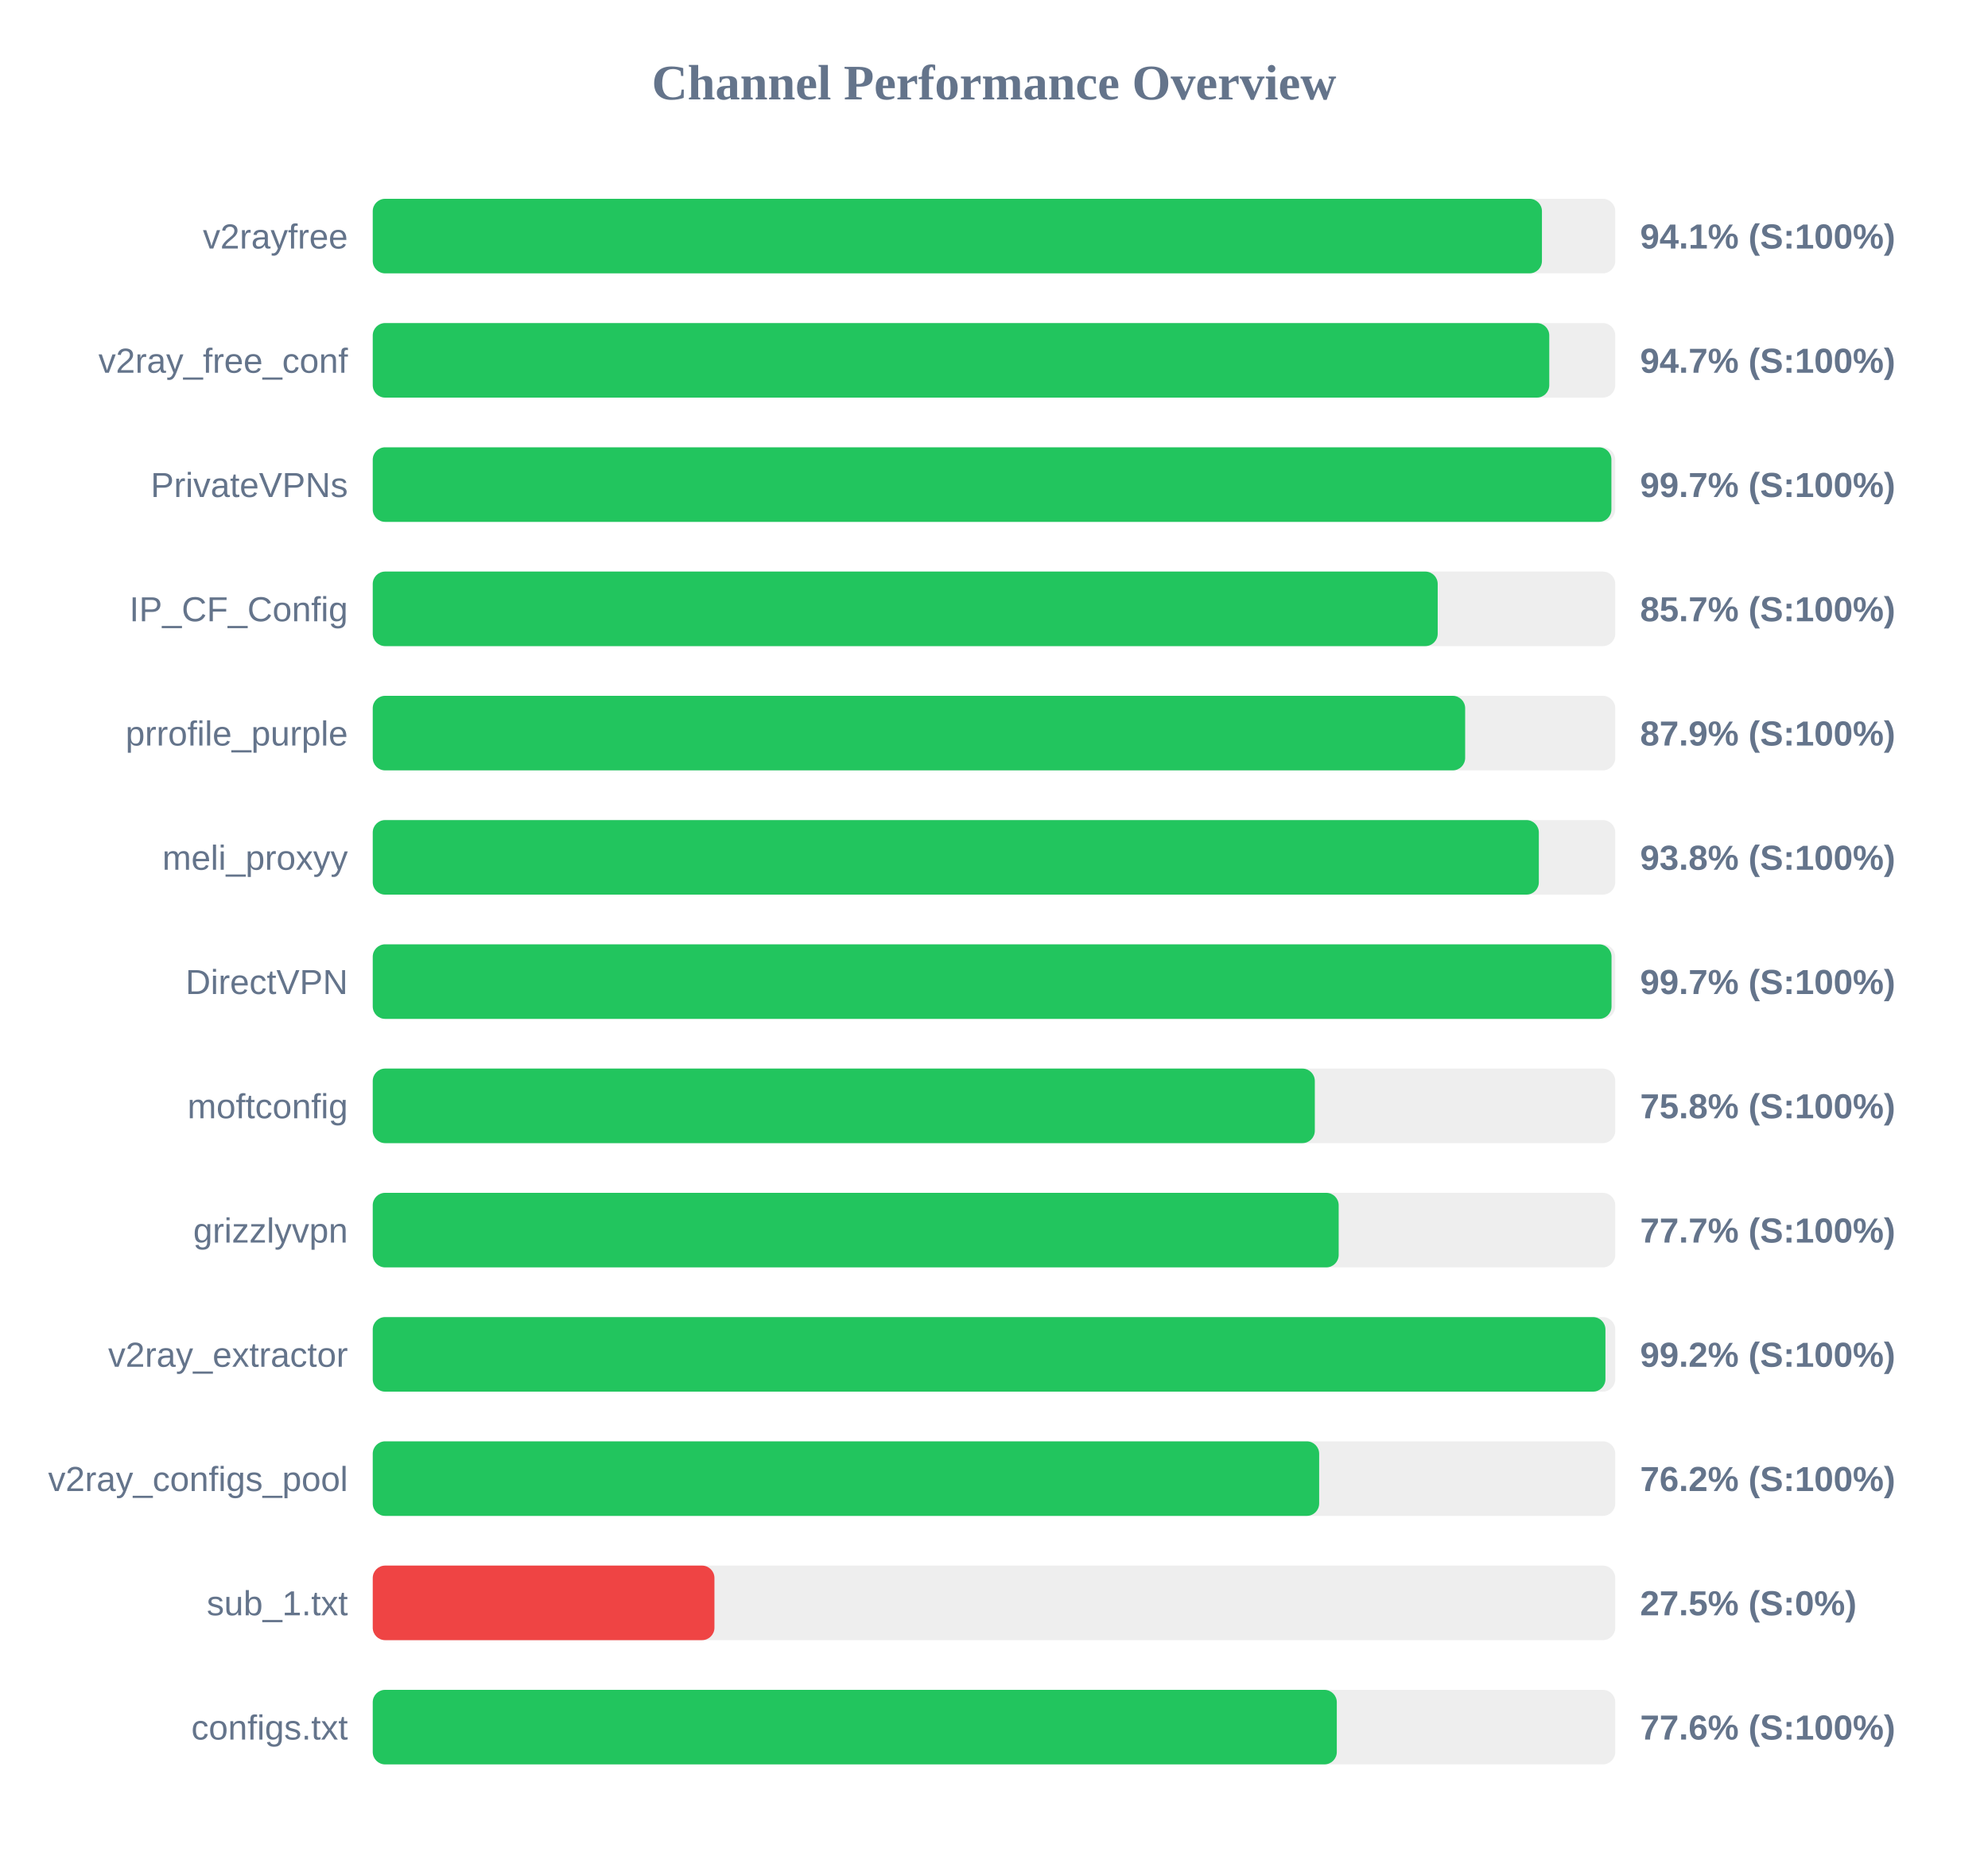
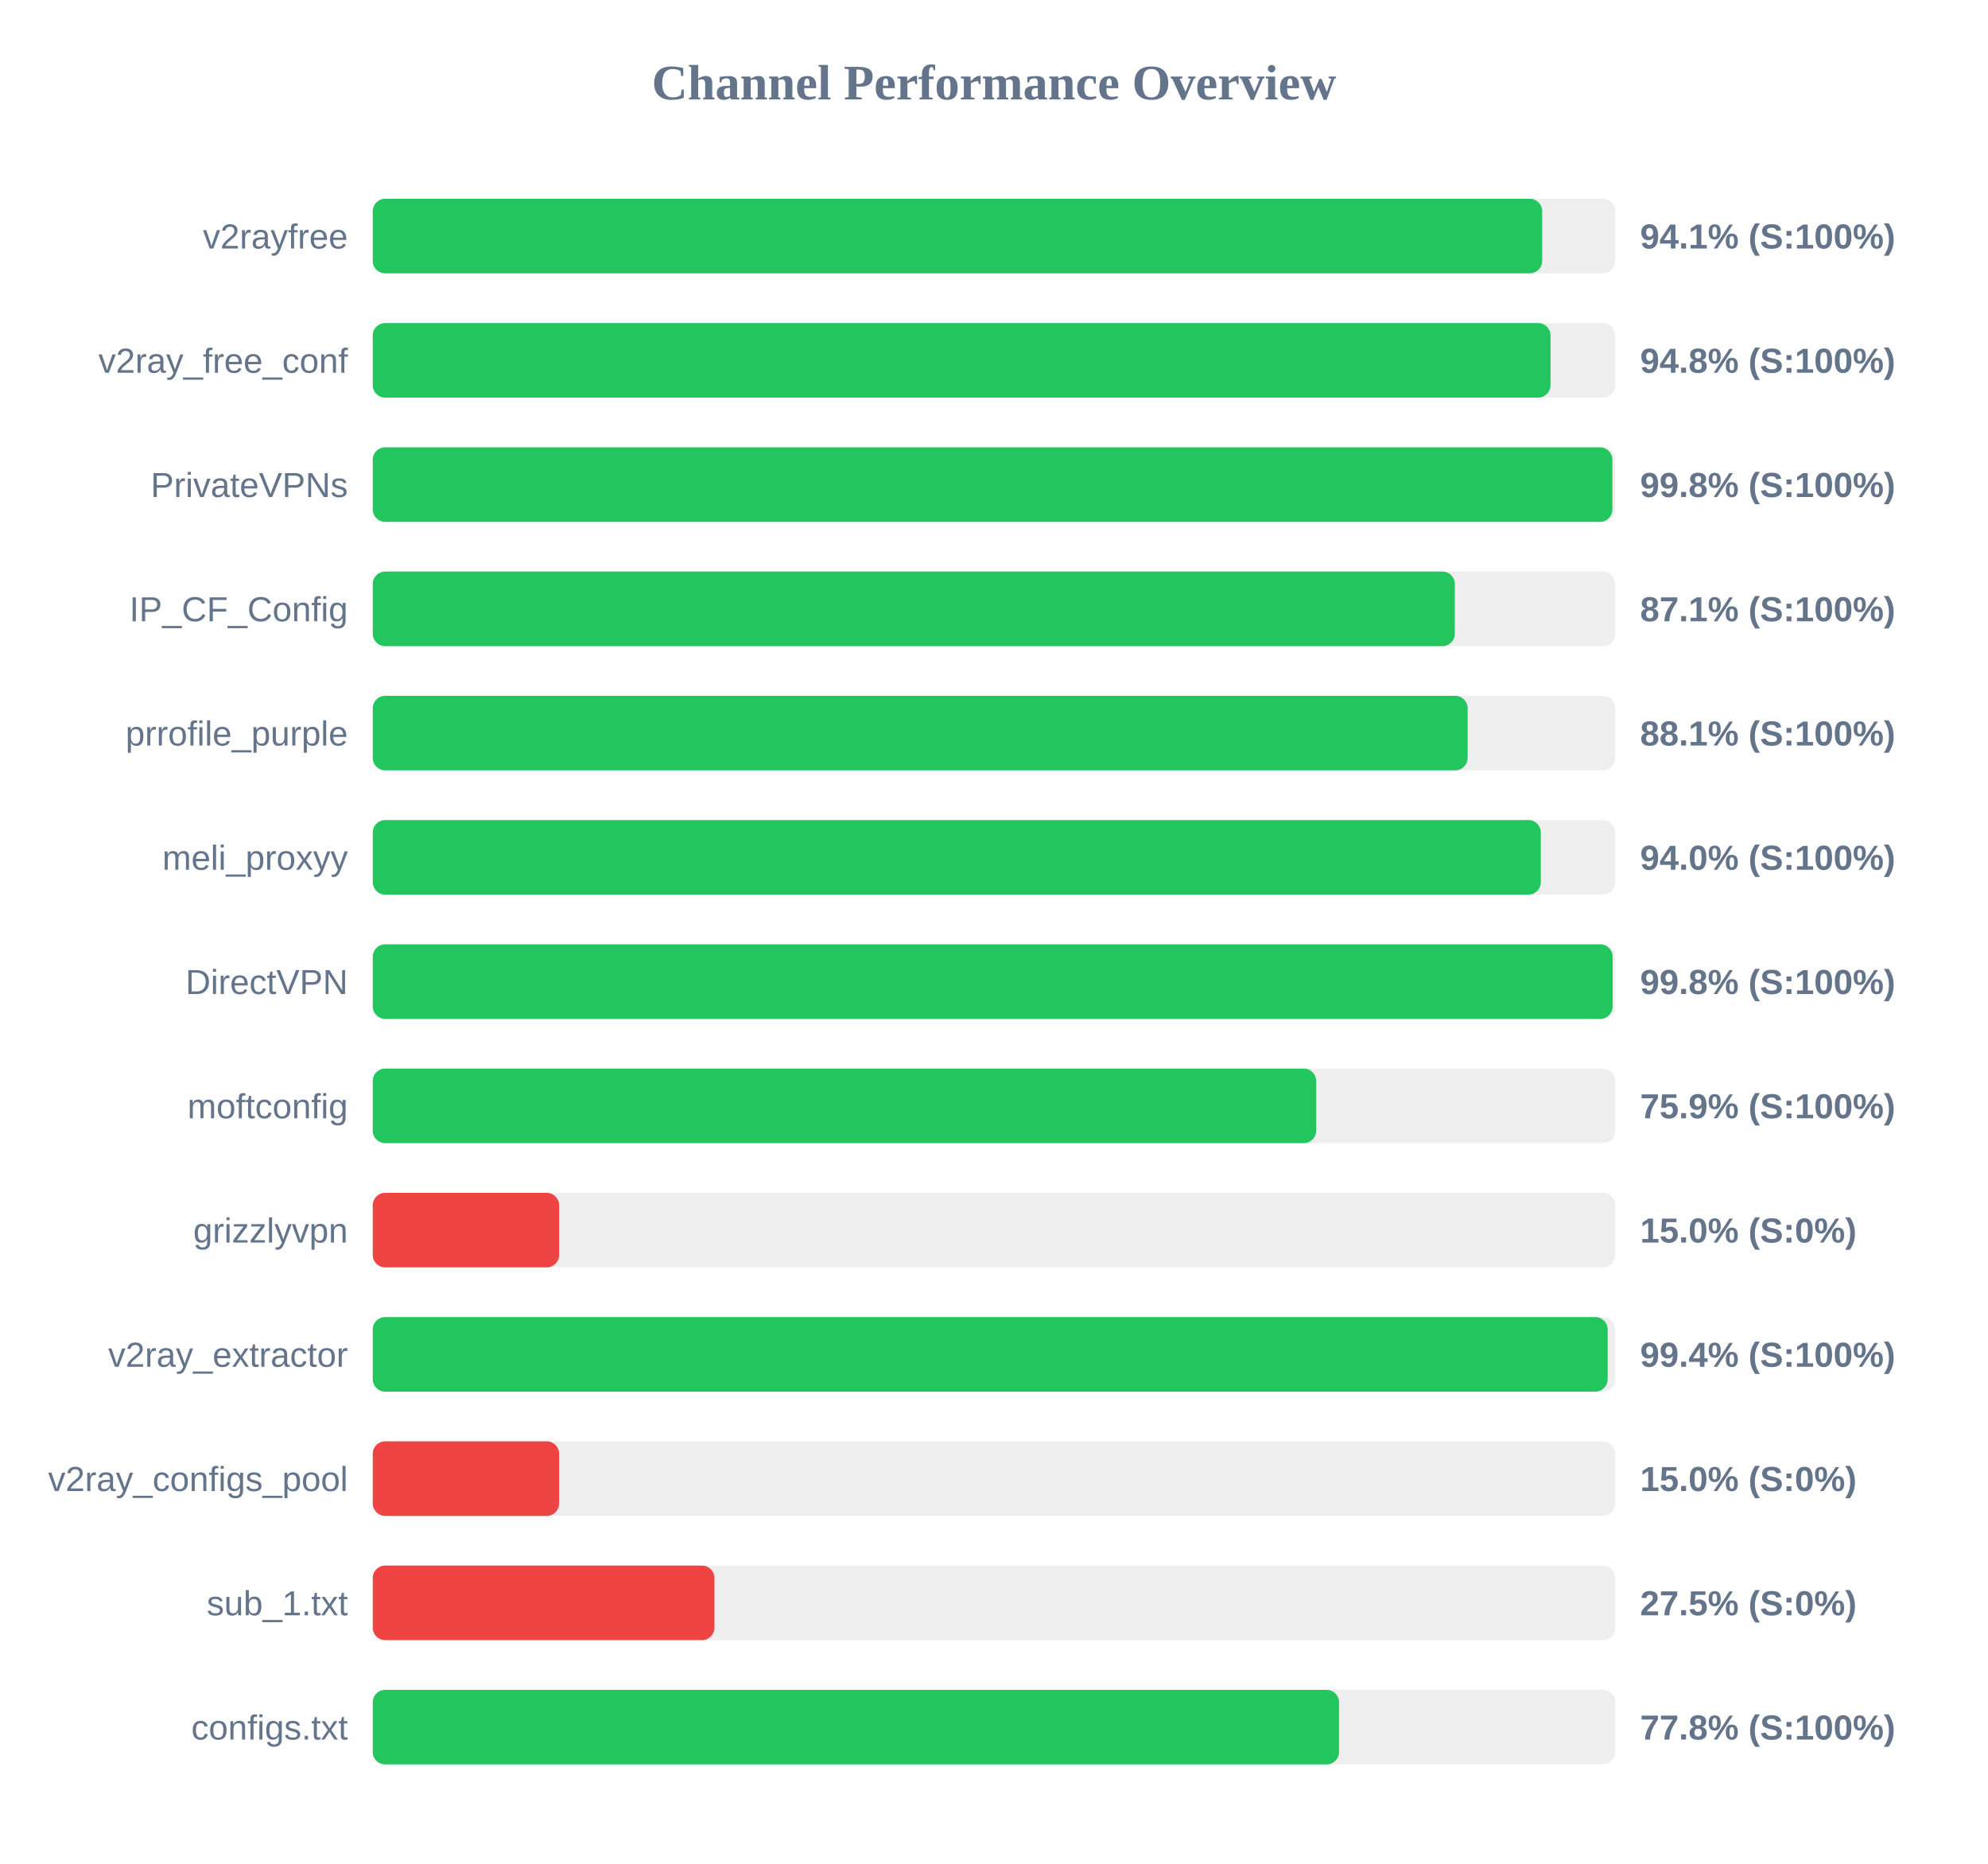
<svg xmlns="http://www.w3.org/2000/svg" width="800" height="750" version="1.1">
  <style>
        .row { font: 14px Arial; fill: #64748b; }
        .score { font: bold 14px Arial; fill: #64748b; }
    </style>
  <text x="400" y="40" text-anchor="middle" font-size="20px" font-weight="bold" fill="#64748b">Channel Performance Overview</text>
  <rect x="150" y="80" width="500" height="30" fill="#eee" rx="5" />
-   <rect x="150" y="80" width="470.5" height="30" fill="#22c55e" rx="5" />
+   <rect x="150" y="80" width="470.6" height="30" fill="#22c55e" rx="5" />
  <text x="140" y="100" text-anchor="end" class="row">v2rayfree</text>
  <text x="660" y="100" text-anchor="start" class="score">94.1% (S:100%)</text>
  <rect x="150" y="130" width="500" height="30" fill="#eee" rx="5" />
-   <rect x="150" y="130" width="473.45" height="30" fill="#22c55e" rx="5" />
+   <rect x="150" y="130" width="473.95" height="30" fill="#22c55e" rx="5" />
  <text x="140" y="150" text-anchor="end" class="row">v2ray_free_conf</text>
-   <text x="660" y="150" text-anchor="start" class="score">94.7% (S:100%)</text>
+   <text x="660" y="150" text-anchor="start" class="score">94.8% (S:100%)</text>
  <rect x="150" y="180" width="500" height="30" fill="#eee" rx="5" />
-   <rect x="150" y="180" width="498.45" height="30" fill="#22c55e" rx="5" />
+   <rect x="150" y="180" width="498.85" height="30" fill="#22c55e" rx="5" />
  <text x="140" y="200" text-anchor="end" class="row">PrivateVPNs</text>
-   <text x="660" y="200" text-anchor="start" class="score">99.7% (S:100%)</text>
+   <text x="660" y="200" text-anchor="start" class="score">99.8% (S:100%)</text>
  <rect x="150" y="230" width="500" height="30" fill="#eee" rx="5" />
-   <rect x="150" y="230" width="428.55" height="30" fill="#22c55e" rx="5" />
+   <rect x="150" y="230" width="435.45" height="30" fill="#22c55e" rx="5" />
  <text x="140" y="250" text-anchor="end" class="row">IP_CF_Config</text>
-   <text x="660" y="250" text-anchor="start" class="score">85.7% (S:100%)</text>
+   <text x="660" y="250" text-anchor="start" class="score">87.1% (S:100%)</text>
  <rect x="150" y="280" width="500" height="30" fill="#eee" rx="5" />
-   <rect x="150" y="280" width="439.6" height="30" fill="#22c55e" rx="5" />
+   <rect x="150" y="280" width="440.6" height="30" fill="#22c55e" rx="5" />
  <text x="140" y="300" text-anchor="end" class="row">prrofile_purple</text>
-   <text x="660" y="300" text-anchor="start" class="score">87.9% (S:100%)</text>
+   <text x="660" y="300" text-anchor="start" class="score">88.1% (S:100%)</text>
  <rect x="150" y="330" width="500" height="30" fill="#eee" rx="5" />
-   <rect x="150" y="330" width="469.25" height="30" fill="#22c55e" rx="5" />
+   <rect x="150" y="330" width="470.05" height="30" fill="#22c55e" rx="5" />
  <text x="140" y="350" text-anchor="end" class="row">meli_proxyy</text>
-   <text x="660" y="350" text-anchor="start" class="score">93.8% (S:100%)</text>
+   <text x="660" y="350" text-anchor="start" class="score">94.0% (S:100%)</text>
  <rect x="150" y="380" width="500" height="30" fill="#eee" rx="5" />
-   <rect x="150" y="380" width="498.5" height="30" fill="#22c55e" rx="5" />
+   <rect x="150" y="380" width="498.95" height="30" fill="#22c55e" rx="5" />
  <text x="140" y="400" text-anchor="end" class="row">DirectVPN</text>
-   <text x="660" y="400" text-anchor="start" class="score">99.7% (S:100%)</text>
+   <text x="660" y="400" text-anchor="start" class="score">99.8% (S:100%)</text>
  <rect x="150" y="430" width="500" height="30" fill="#eee" rx="5" />
-   <rect x="150" y="430" width="379.1" height="30" fill="#22c55e" rx="5" />
+   <rect x="150" y="430" width="379.65" height="30" fill="#22c55e" rx="5" />
  <text x="140" y="450" text-anchor="end" class="row">moftconfig</text>
-   <text x="660" y="450" text-anchor="start" class="score">75.8% (S:100%)</text>
+   <text x="660" y="450" text-anchor="start" class="score">75.9% (S:100%)</text>
  <rect x="150" y="480" width="500" height="30" fill="#eee" rx="5" />
-   <rect x="150" y="480" width="388.7" height="30" fill="#22c55e" rx="5" />
+   <rect x="150" y="480" width="75.0" height="30" fill="#ef4444" rx="5" />
  <text x="140" y="500" text-anchor="end" class="row">grizzlyvpn</text>
-   <text x="660" y="500" text-anchor="start" class="score">77.7% (S:100%)</text>
+   <text x="660" y="500" text-anchor="start" class="score">15.0% (S:0%)</text>
  <rect x="150" y="530" width="500" height="30" fill="#eee" rx="5" />
-   <rect x="150" y="530" width="496.05" height="30" fill="#22c55e" rx="5" />
+   <rect x="150" y="530" width="496.95" height="30" fill="#22c55e" rx="5" />
  <text x="140" y="550" text-anchor="end" class="row">v2ray_extractor</text>
-   <text x="660" y="550" text-anchor="start" class="score">99.2% (S:100%)</text>
+   <text x="660" y="550" text-anchor="start" class="score">99.4% (S:100%)</text>
  <rect x="150" y="580" width="500" height="30" fill="#eee" rx="5" />
-   <rect x="150" y="580" width="380.85" height="30" fill="#22c55e" rx="5" />
+   <rect x="150" y="580" width="75.0" height="30" fill="#ef4444" rx="5" />
  <text x="140" y="600" text-anchor="end" class="row">v2ray_configs_pool</text>
-   <text x="660" y="600" text-anchor="start" class="score">76.2% (S:100%)</text>
+   <text x="660" y="600" text-anchor="start" class="score">15.0% (S:0%)</text>
  <rect x="150" y="630" width="500" height="30" fill="#eee" rx="5" />
  <rect x="150" y="630" width="137.5" height="30" fill="#ef4444" rx="5" />
  <text x="140" y="650" text-anchor="end" class="row">sub_1.txt</text>
  <text x="660" y="650" text-anchor="start" class="score">27.5% (S:0%)</text>
  <rect x="150" y="680" width="500" height="30" fill="#eee" rx="5" />
-   <rect x="150" y="680" width="387.95" height="30" fill="#22c55e" rx="5" />
+   <rect x="150" y="680" width="388.85" height="30" fill="#22c55e" rx="5" />
  <text x="140" y="700" text-anchor="end" class="row">configs.txt</text>
-   <text x="660" y="700" text-anchor="start" class="score">77.6% (S:100%)</text>
+   <text x="660" y="700" text-anchor="start" class="score">77.8% (S:100%)</text>
</svg>
